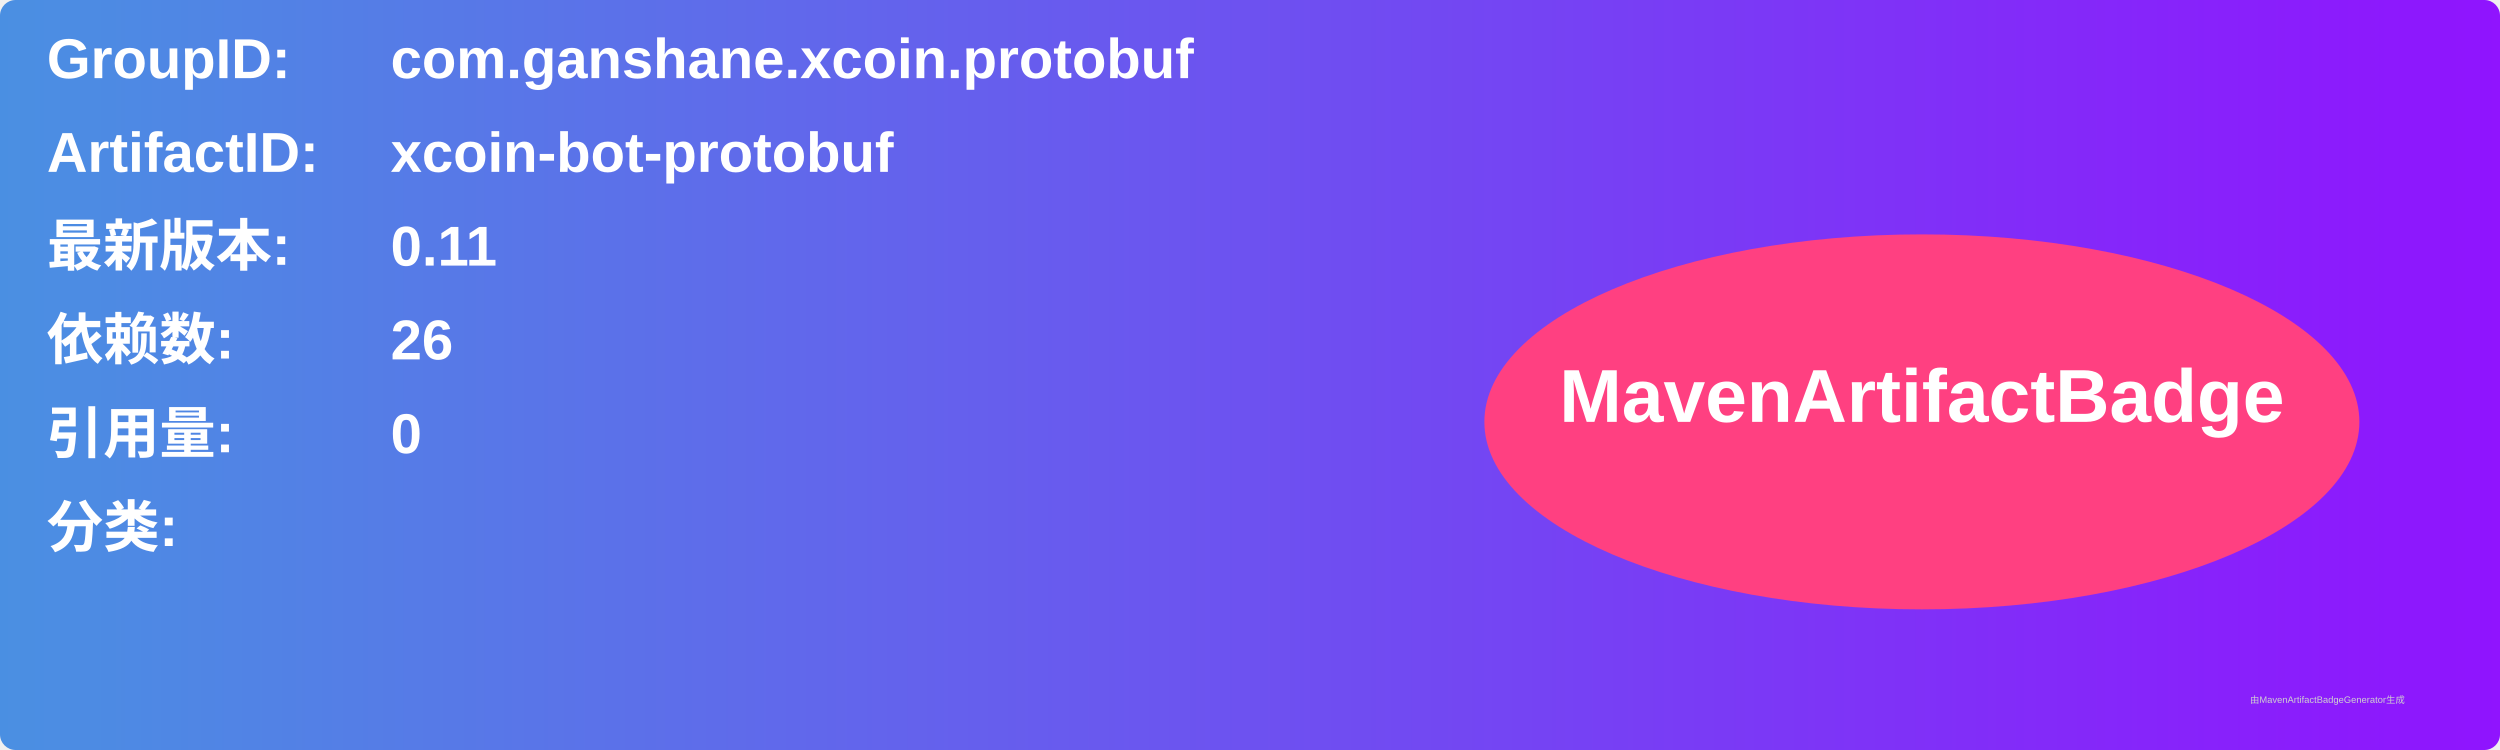
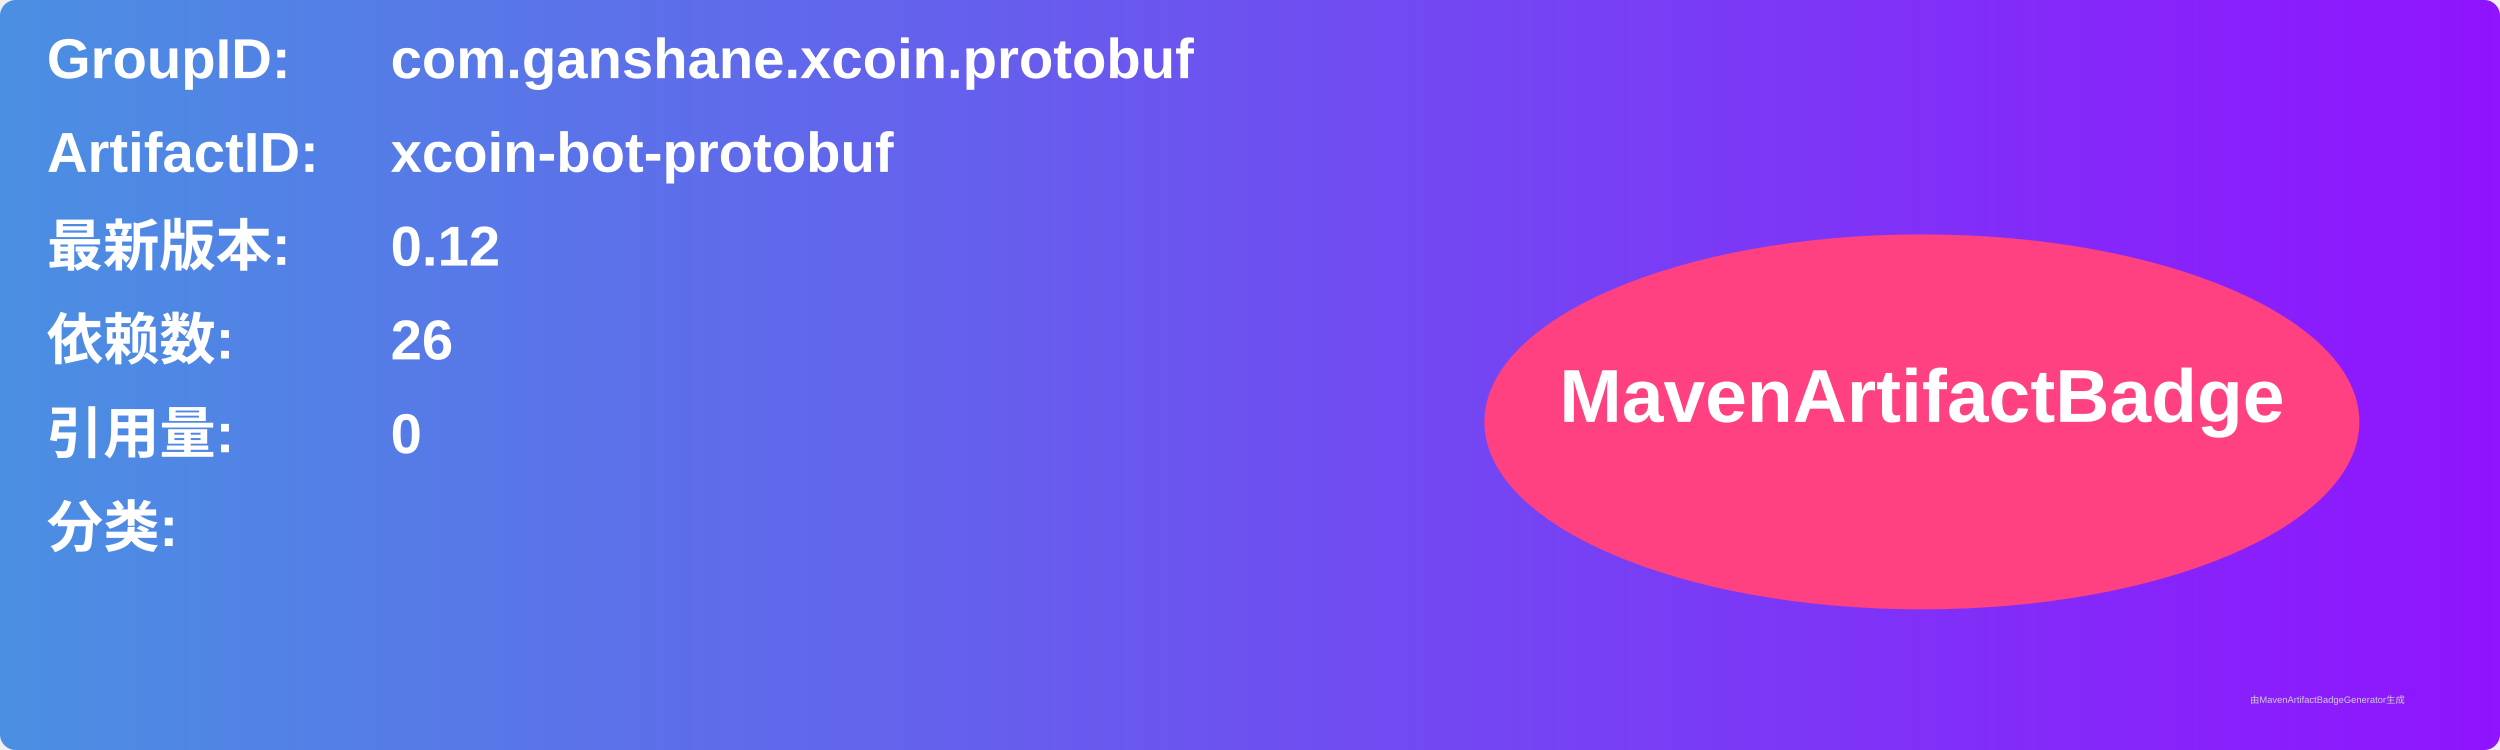
<svg xmlns="http://www.w3.org/2000/svg" width="800" height="240" viewBox="0 0 800 240">
  <linearGradient id="grad" x1="0%" y1="0%" x2="100%" y2="0%">
    <stop offset="0%" stop-color="#4a90e2" />
    <stop offset="100%" stop-color="#9013fe" />
  </linearGradient>
  <rect width="100%" height="100%" rx="5" ry="5" fill="url(#grad)" />
  <g transform="translate(15, 15)">
    <text x="0" y="10" font-family="Arial" font-size="18" fill="white" font-weight="bold" width="260">GroupID:</text>
    <text x="110" y="10" font-family="Arial" font-size="18" fill="white" font-weight="bold" width="460">com.ganshane.xcoin.protobuf</text>
    <text x="0" y="40" font-family="Arial" font-size="18" fill="white" font-weight="bold" width="260">ArtifactID:</text>
    <text x="110" y="40" font-family="Arial" font-size="18" fill="white" font-weight="bold" width="460">xcoin-bot-protobuf</text>
    <text x="0" y="70" font-family="Arial" font-size="18" fill="white" font-weight="bold">最新版本:</text>
    <text x="110" y="70" font-family="Arial" font-size="18" fill="white" font-weight="bold">
-       <tspan font-weight="bold">0.11</tspan>
+       <tspan font-weight="bold">0.12</tspan>
    </text>
    <text x="0" y="100" font-family="Arial" font-size="18" fill="white" font-weight="bold">依赖数: </text>
    <text x="110" y="100" font-family="Arial" font-size="18" fill="white">
      <tspan font-weight="bold">26</tspan>
    </text>
    <text x="0" y="130" font-family="Arial" font-size="18" fill="white" font-weight="bold">引用量: </text>
    <text x="110" y="130" font-family="Arial" font-size="18" fill="white">
      <tspan font-weight="bold">0</tspan>
    </text>
    <text x="0" y="160" font-family="Arial" font-size="18" fill="white" font-weight="bold">分类:</text>
    <text x="10" y="190" font-family="Arial" font-size="10" fill="white">
      <tspan font-weight="bold" />
    </text>
    <ellipse cx="600" cy="120" rx="140" ry="60" fill="#ff4081" />
    <text x="600" y="120" text-anchor="middle" font-family="Arial" font-size="24" fill="white" font-weight="bold">MavenArtifactBadge</text>
  </g>
  <text x="720" y="225" font-family="Arial" font-size="3" fill="#d0d0d0">由MavenArtifactBadgeGenerator生成</text>
</svg>
